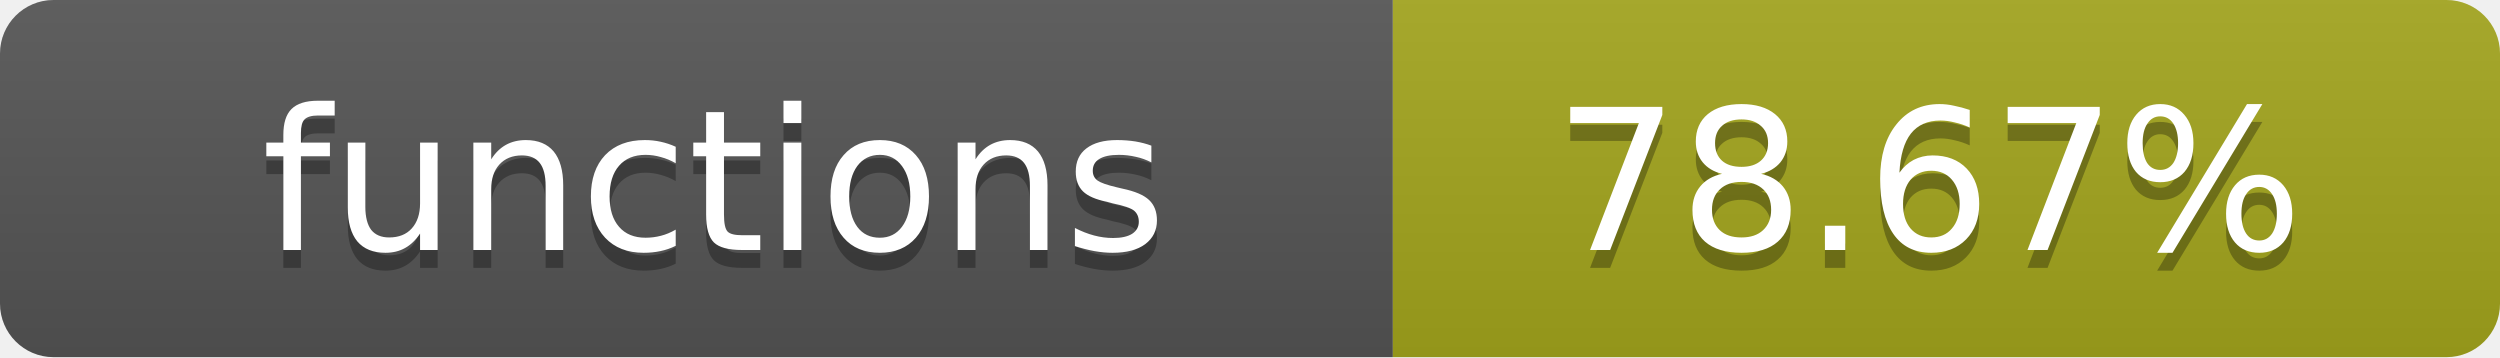
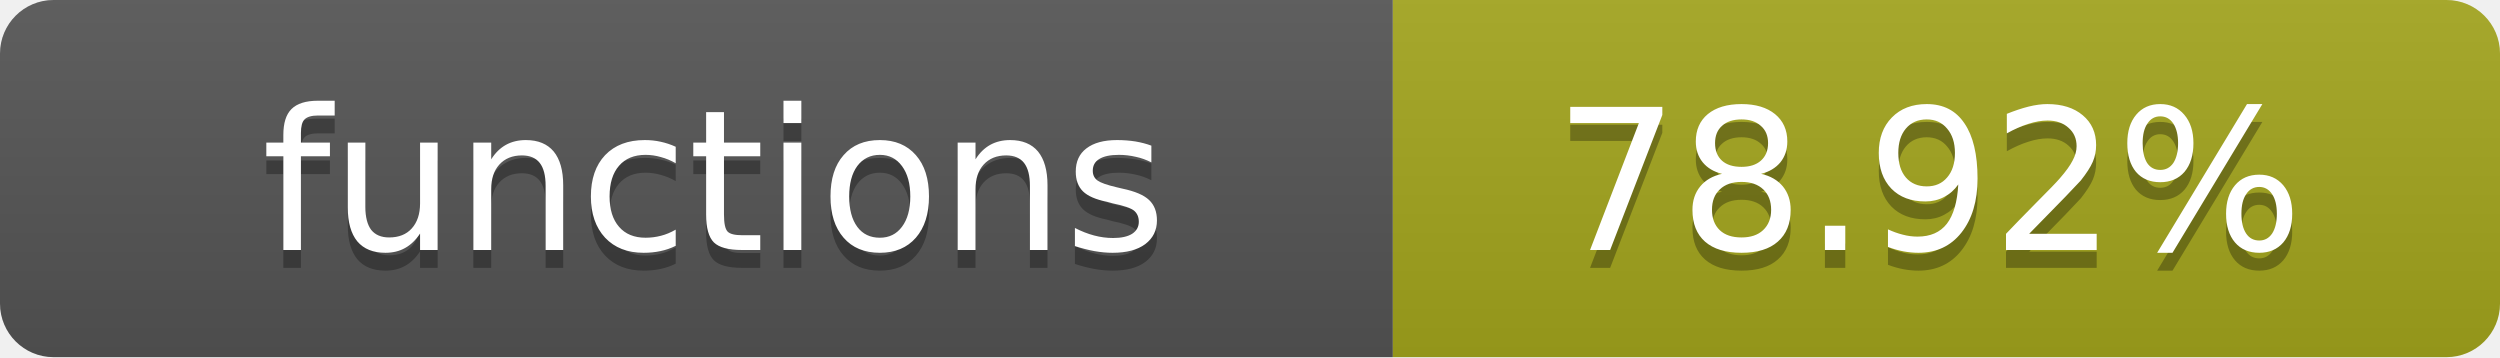
- <svg xmlns="http://www.w3.org/2000/svg" width="140" height="20" role="img" aria-label="functions: 78.67%">
+ <svg xmlns="http://www.w3.org/2000/svg" width="140" height="20" role="img" aria-label="functions: 78.92%">
  <linearGradient id="s" x2="0" y2="100%">
    <stop offset="0" stop-color="#bbb" stop-opacity=".1" />
    <stop offset="1" stop-opacity=".1" />
  </linearGradient>
  <clipPath id="r">
    <rect width="140" height="20" rx="3" fill="#fff" />
  </clipPath>
  <g clip-path="url(#r)">
    <rect width="78" height="20" fill="#555" />
    <rect x="78" width="62" height="20" fill="#a4a61d" />
    <rect width="140" height="20" fill="url(#s)" />
  </g>
  <g fill="#fff" text-anchor="middle" font-family="Verdana,Geneva,DejaVu Sans,sans-serif" text-rendering="geometricPrecision" font-size="11">
    <text x="40" y="15" fill="#010101" fill-opacity=".3">functions</text>
    <text x="40" y="14">functions</text>
-     <text x="108" y="15" fill="#010101" fill-opacity=".3">78.67%</text>
-     <text x="108" y="14">78.67%</text>
+     <text x="108" y="15" fill="#010101" fill-opacity=".3">78.92%</text>
+     <text x="108" y="14">78.92%</text>
  </g>
</svg>
